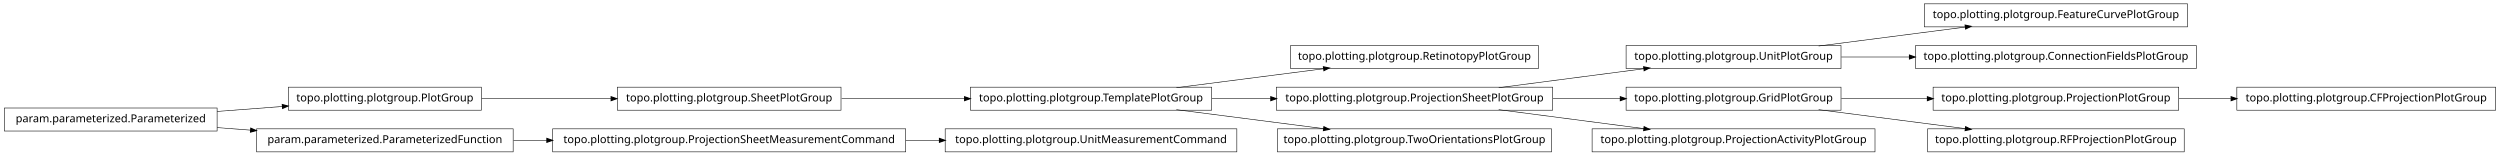
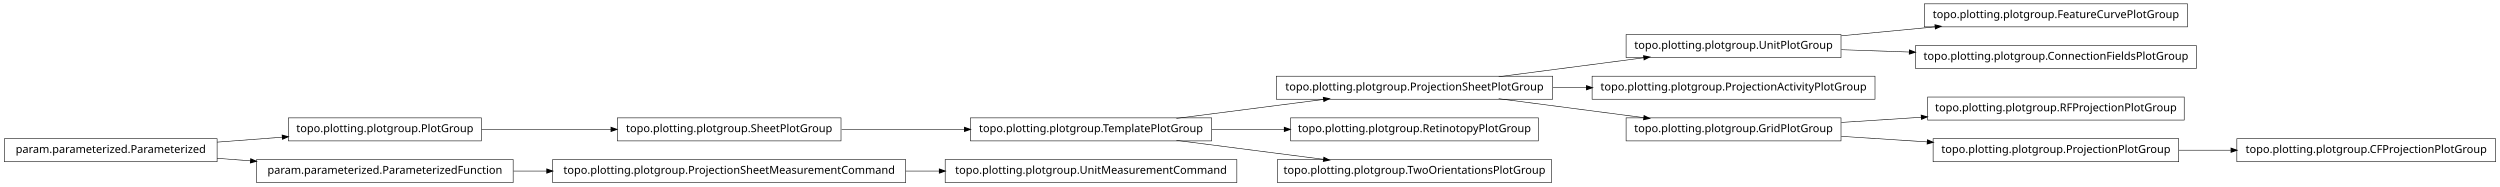
- <svg xmlns="http://www.w3.org/2000/svg" width="2280pt" height="142pt" viewBox="0.00 0.00 2280.00 142.00">
-   <g id="graph1" class="graph" transform="scale(1 1) rotate(0) translate(4 138)">
-     <polygon fill="white" stroke="white" points="-4,5 -4,-138 2277,-138 2277,5 -4,5" />
+ <svg xmlns="http://www.w3.org/2000/svg" width="2280pt" height="170pt" viewBox="0.00 0.00 2280.00 170.00">
+   <g id="graph1" class="graph" transform="scale(1 1) rotate(0) translate(4 166)">
+     <polygon fill="white" stroke="white" points="-4,5 -4,-166 2277,-166 2277,5 -4,5" />
    <g id="node1" class="node">
-       <polygon fill="none" stroke="black" stroke-width="0.5" points="1991,-134.5 1751,-134.5 1751,-113.5 1991,-113.5 1991,-134.5" />
-       <text text-anchor="middle" x="1871" y="-121.5" font-family="Vera" font-size="10.00">topo.plotting.plotgroup.FeatureCurvePlotGroup</text>
+       <polygon fill="none" stroke="black" stroke-width="0.5" points="1675,-134.5 1479,-134.5 1479,-113.5 1675,-113.5 1675,-134.5" />
+       <text text-anchor="middle" x="1577" y="-121.5" font-family="Vera" font-size="10.00">topo.plotting.plotgroup.UnitPlotGroup</text>
+     </g>
+     <g id="node22" class="node">
+       <polygon fill="none" stroke="black" stroke-width="0.5" points="1991,-162.5 1751,-162.5 1751,-141.5 1991,-141.5 1991,-162.5" />
+       <text text-anchor="middle" x="1871" y="-149.5" font-family="Vera" font-size="10.00">topo.plotting.plotgroup.FeatureCurvePlotGroup</text>
+     </g>
+     <g id="edge20" class="edge">
+       <path fill="none" stroke="black" stroke-width="0.5" d="M1675.31,-133.363C1702.73,-135.974 1732.7,-138.829 1760.76,-141.501" />
+       <polygon fill="black" stroke="black" points="1760.83,-143.266 1765.98,-141.998 1761.17,-139.782 1760.83,-143.266" />
+     </g>
+     <g id="node32" class="node">
+       <polygon fill="none" stroke="black" stroke-width="0.5" points="1999,-124.5 1743,-124.5 1743,-103.5 1999,-103.5 1999,-124.5" />
+       <text text-anchor="middle" x="1871" y="-111.5" font-family="Vera" font-size="10.00">topo.plotting.plotgroup.ConnectionFieldsPlotGroup</text>
+     </g>
+     <g id="edge32" class="edge">
+       <path fill="none" stroke="black" stroke-width="0.5" d="M1675.31,-120.656C1695.24,-119.978 1716.52,-119.254 1737.44,-118.543" />
+       <polygon fill="black" stroke="black" points="1737.53,-120.291 1742.46,-118.372 1737.41,-116.793 1737.53,-120.291" />
    </g>
    <g id="node2" class="node">
-       <polygon fill="none" stroke="black" stroke-width="0.5" points="1675,-96.5 1479,-96.5 1479,-75.5 1675,-75.5 1675,-96.5" />
-       <text text-anchor="middle" x="1577" y="-83.5" font-family="Vera" font-size="10.00">topo.plotting.plotgroup.UnitPlotGroup</text>
+       <polygon fill="none" stroke="black" stroke-width="0.5" points="1412,-96.5 1160,-96.5 1160,-75.5 1412,-75.5 1412,-96.5" />
+       <text text-anchor="middle" x="1286" y="-83.5" font-family="Vera" font-size="10.00">topo.plotting.plotgroup.ProjectionSheetPlotGroup</text>
    </g>
    <g id="edge2" class="edge">
-       <path fill="none" stroke="black" stroke-width="0.5" d="M1654.63,-96.034C1695.83,-101.358 1746.45,-107.902 1788.38,-113.321" />
-       <polygon fill="black" stroke="black" points="1788.26,-115.071 1793.45,-113.976 1788.71,-111.599 1788.26,-115.071" />
+       <path fill="none" stroke="black" stroke-width="0.5" d="M1362.84,-96.034C1403.61,-101.358 1453.73,-107.902 1495.22,-113.321" />
+       <polygon fill="black" stroke="black" points="1495.05,-115.064 1500.24,-113.976 1495.51,-111.593 1495.05,-115.064" />
    </g>
-     <g id="node22" class="node">
-       <polygon fill="none" stroke="black" stroke-width="0.5" points="1999,-96.5 1743,-96.5 1743,-75.5 1999,-75.5 1999,-96.5" />
-       <text text-anchor="middle" x="1871" y="-83.5" font-family="Vera" font-size="10.00">topo.plotting.plotgroup.ConnectionFieldsPlotGroup</text>
+     <g id="node7" class="node">
+       <polygon fill="none" stroke="black" stroke-width="0.5" points="1706,-96.5 1448,-96.5 1448,-75.5 1706,-75.5 1706,-96.5" />
+       <text text-anchor="middle" x="1577" y="-83.5" font-family="Vera" font-size="10.00">topo.plotting.plotgroup.ProjectionActivityPlotGroup</text>
    </g>
-     <g id="edge18" class="edge">
-       <path fill="none" stroke="black" stroke-width="0.5" d="M1675.31,-86C1695.24,-86 1716.52,-86 1737.44,-86" />
-       <polygon fill="black" stroke="black" points="1737.46,-87.75 1742.46,-86 1737.46,-84.25 1737.46,-87.75" />
+     <g id="edge6" class="edge">
+       <path fill="none" stroke="black" stroke-width="0.5" d="M1412.37,-86C1422.52,-86 1432.79,-86 1442.99,-86" />
+       <polygon fill="black" stroke="black" points="1442.99,-87.75 1447.99,-86 1442.99,-84.25 1442.99,-87.75" />
    </g>
-     <g id="node4" class="node">
-       <polygon fill="none" stroke="black" stroke-width="0.5" points="1983,-58.5 1759,-58.5 1759,-37.5 1983,-37.5 1983,-58.5" />
-       <text text-anchor="middle" x="1871" y="-45.5" font-family="Vera" font-size="10.00">topo.plotting.plotgroup.ProjectionPlotGroup</text>
-     </g>
-     <g id="node34" class="node">
-       <polygon fill="none" stroke="black" stroke-width="0.5" points="2272,-58.5 2036,-58.5 2036,-37.5 2272,-37.5 2272,-58.5" />
-       <text text-anchor="middle" x="2154" y="-45.5" font-family="Vera" font-size="10.00">topo.plotting.plotgroup.CFProjectionPlotGroup</text>
-     </g>
-     <g id="edge34" class="edge">
-       <path fill="none" stroke="black" stroke-width="0.5" d="M1983.26,-48C1998.78,-48 2014.8,-48 2030.52,-48" />
-       <polygon fill="black" stroke="black" points="2030.84,-49.75 2035.84,-48 2030.84,-46.25 2030.84,-49.75" />
-     </g>
-     <g id="node5" class="node">
+     <g id="node10" class="node">
      <polygon fill="none" stroke="black" stroke-width="0.5" points="1675,-58.5 1479,-58.5 1479,-37.5 1675,-37.5 1675,-58.5" />
      <text text-anchor="middle" x="1577" y="-45.5" font-family="Vera" font-size="10.00">topo.plotting.plotgroup.GridPlotGroup</text>
    </g>
-     <g id="edge4" class="edge">
-       <path fill="none" stroke="black" stroke-width="0.5" d="M1675.31,-48C1700.42,-48 1727.68,-48 1753.65,-48" />
-       <polygon fill="black" stroke="black" points="1753.82,-49.75 1758.82,-48 1753.82,-46.25 1753.82,-49.75" />
+     <g id="edge22" class="edge">
+       <path fill="none" stroke="black" stroke-width="0.5" d="M1362.84,-75.966C1403.61,-70.641 1453.73,-64.098 1495.22,-58.679" />
+       <polygon fill="black" stroke="black" points="1495.51,-60.407 1500.24,-58.024 1495.05,-56.936 1495.51,-60.407" />
    </g>
-     <g id="node31" class="node">
-       <polygon fill="none" stroke="black" stroke-width="0.5" points="1988,-20.5 1754,-20.5 1754,0.5 1988,0.5 1988,-20.5" />
-       <text text-anchor="middle" x="1871" y="-7.5" font-family="Vera" font-size="10.00">topo.plotting.plotgroup.RFProjectionPlotGroup</text>
-     </g>
-     <g id="edge30" class="edge">
-       <path fill="none" stroke="black" stroke-width="0.5" d="M1654.63,-37.966C1695.83,-32.642 1746.45,-26.098 1788.38,-20.679" />
-       <polygon fill="black" stroke="black" points="1788.71,-22.401 1793.45,-20.024 1788.26,-18.93 1788.71,-22.401" />
-     </g>
-     <g id="node7" class="node">
-       <polygon fill="none" stroke="black" stroke-width="0.5" points="1399,-96.5 1173,-96.5 1173,-75.5 1399,-75.5 1399,-96.5" />
-       <text text-anchor="middle" x="1286" y="-83.5" font-family="Vera" font-size="10.00">topo.plotting.plotgroup.RetinotopyPlotGroup</text>
-     </g>
-     <g id="node8" class="node">
+     <g id="node4" class="node">
      <polygon fill="none" stroke="black" stroke-width="0.5" points="1101,-58.5 881,-58.5 881,-37.5 1101,-37.5 1101,-58.5" />
      <text text-anchor="middle" x="991" y="-45.5" font-family="Vera" font-size="10.00">topo.plotting.plotgroup.TemplatePlotGroup</text>
    </g>
-     <g id="edge6" class="edge">
+     <g id="edge12" class="edge">
      <path fill="none" stroke="black" stroke-width="0.5" d="M1068.89,-58.034C1110.23,-63.358 1161.03,-69.902 1203.1,-75.321" />
      <polygon fill="black" stroke="black" points="1203,-77.073 1208.18,-75.976 1203.45,-73.601 1203,-77.073" />
    </g>
-     <g id="node14" class="node">
-       <polygon fill="none" stroke="black" stroke-width="0.5" points="1412,-58.5 1160,-58.5 1160,-37.5 1412,-37.5 1412,-58.5" />
-       <text text-anchor="middle" x="1286" y="-45.5" font-family="Vera" font-size="10.00">topo.plotting.plotgroup.ProjectionSheetPlotGroup</text>
+     <g id="node16" class="node">
+       <polygon fill="none" stroke="black" stroke-width="0.5" points="1399,-58.5 1173,-58.5 1173,-37.5 1399,-37.5 1399,-58.5" />
+       <text text-anchor="middle" x="1286" y="-45.5" font-family="Vera" font-size="10.00">topo.plotting.plotgroup.RetinotopyPlotGroup</text>
    </g>
-     <g id="edge24" class="edge">
-       <path fill="none" stroke="black" stroke-width="0.5" d="M1101.27,-48C1118.77,-48 1137.02,-48 1154.94,-48" />
-       <polygon fill="black" stroke="black" points="1154.99,-49.75 1159.99,-48 1154.99,-46.25 1154.99,-49.75" />
+     <g id="edge14" class="edge">
+       <path fill="none" stroke="black" stroke-width="0.5" d="M1101.27,-48C1122.78,-48 1145.43,-48 1167.2,-48" />
+       <polygon fill="black" stroke="black" points="1167.42,-49.75 1172.42,-48 1167.42,-46.25 1167.42,-49.75" />
    </g>
-     <g id="node29" class="node">
+     <g id="node34" class="node">
      <polygon fill="none" stroke="black" stroke-width="0.5" points="1411,-20.5 1161,-20.5 1161,0.5 1411,0.5 1411,-20.5" />
      <text text-anchor="middle" x="1286" y="-7.5" font-family="Vera" font-size="10.00">topo.plotting.plotgroup.TwoOrientationsPlotGroup</text>
    </g>
-     <g id="edge28" class="edge">
+     <g id="edge34" class="edge">
      <path fill="none" stroke="black" stroke-width="0.5" d="M1068.89,-37.966C1110.23,-32.642 1161.03,-26.098 1203.1,-20.679" />
      <polygon fill="black" stroke="black" points="1203.45,-22.399 1208.18,-20.024 1203,-18.927 1203.45,-22.399" />
    </g>
-     <g id="node10" class="node">
+     <g id="node5" class="node">
      <polygon fill="none" stroke="black" stroke-width="0.5" points="763,-58.5 559,-58.5 559,-37.5 763,-37.5 763,-58.5" />
      <text text-anchor="middle" x="661" y="-45.5" font-family="Vera" font-size="10.00">topo.plotting.plotgroup.SheetPlotGroup</text>
    </g>
-     <g id="edge20" class="edge">
+     <g id="edge4" class="edge">
      <path fill="none" stroke="black" stroke-width="0.5" d="M763.605,-48C799.041,-48 838.979,-48 875.385,-48" />
      <polygon fill="black" stroke="black" points="875.73,-49.75 880.729,-48 875.729,-46.25 875.73,-49.75" />
    </g>
-     <g id="node11" class="node">
+     <g id="node9" class="node">
+       <polygon fill="none" stroke="black" stroke-width="0.5" points="1988,-77.5 1754,-77.5 1754,-56.5 1988,-56.5 1988,-77.5" />
+       <text text-anchor="middle" x="1871" y="-64.5" font-family="Vera" font-size="10.00">topo.plotting.plotgroup.RFProjectionPlotGroup</text>
+     </g>
+     <g id="edge8" class="edge">
+       <path fill="none" stroke="black" stroke-width="0.5" d="M1675.31,-54.353C1698.68,-55.864 1723.91,-57.494 1748.23,-59.066" />
+       <polygon fill="black" stroke="black" points="1748.3,-60.824 1753.41,-59.4 1748.53,-57.331 1748.3,-60.824" />
+     </g>
+     <g id="node26" class="node">
+       <polygon fill="none" stroke="black" stroke-width="0.5" points="1983,-39.5 1759,-39.5 1759,-18.5 1983,-18.5 1983,-39.5" />
+       <text text-anchor="middle" x="1871" y="-26.5" font-family="Vera" font-size="10.00">topo.plotting.plotgroup.ProjectionPlotGroup</text>
+     </g>
+     <g id="edge26" class="edge">
+       <path fill="none" stroke="black" stroke-width="0.5" d="M1675.31,-41.647C1700.42,-40.024 1727.68,-38.262 1753.65,-36.584" />
+       <polygon fill="black" stroke="black" points="1753.95,-38.318 1758.82,-36.249 1753.72,-34.826 1753.95,-38.318" />
+     </g>
+     <g id="node12" class="node">
+       <polygon fill="none" stroke="black" stroke-width="0.5" points="194,-39.5 5.68434e-14,-39.5 0,-18.5 194,-18.5 194,-39.5" />
+       <text text-anchor="middle" x="97" y="-26.5" font-family="Vera" font-size="10.00">param.parameterized.Parameterized</text>
+     </g>
+     <g id="node13" class="node">
      <polygon fill="none" stroke="black" stroke-width="0.5" points="435,-58.5 259,-58.5 259,-37.5 435,-37.5 435,-58.5" />
      <text text-anchor="middle" x="347" y="-45.5" font-family="Vera" font-size="10.00">topo.plotting.plotgroup.PlotGroup</text>
    </g>
-     <g id="edge8" class="edge">
-       <path fill="none" stroke="black" stroke-width="0.5" d="M435.302,-48C471.932,-48 514.775,-48 553.234,-48" />
-       <polygon fill="black" stroke="black" points="553.387,-49.75 558.387,-48 553.387,-46.25 553.387,-49.75" />
-     </g>
-     <g id="node13" class="node">
-       <polygon fill="none" stroke="black" stroke-width="0.5" points="1706,-20.5 1448,-20.5 1448,0.5 1706,0.5 1706,-20.5" />
-       <text text-anchor="middle" x="1577" y="-7.5" font-family="Vera" font-size="10.00">topo.plotting.plotgroup.ProjectionActivityPlotGroup</text>
-     </g>
-     <g id="edge12" class="edge">
-       <path fill="none" stroke="black" stroke-width="0.5" d="M1362.84,-58.034C1403.61,-63.358 1453.73,-69.902 1495.22,-75.321" />
-       <polygon fill="black" stroke="black" points="1495.05,-77.064 1500.24,-75.976 1495.51,-73.593 1495.05,-77.064" />
-     </g>
-     <g id="edge16" class="edge">
-       <path fill="none" stroke="black" stroke-width="0.5" d="M1412.37,-48C1432.87,-48 1453.89,-48 1473.76,-48" />
-       <polygon fill="black" stroke="black" points="1473.78,-49.75 1478.78,-48 1473.78,-46.25 1473.78,-49.75" />
-     </g>
-     <g id="edge10" class="edge">
-       <path fill="none" stroke="black" stroke-width="0.5" d="M1362.84,-37.966C1403.61,-32.642 1453.73,-26.098 1495.22,-20.679" />
-       <polygon fill="black" stroke="black" points="1495.51,-22.407 1500.24,-20.024 1495.05,-18.936 1495.51,-22.407" />
-     </g>
-     <g id="node17" class="node">
-       <polygon fill="none" stroke="black" stroke-width="0.5" points="194,-39.5 5.68434e-14,-39.5 0,-18.5 194,-18.5 194,-39.5" />
-       <text text-anchor="middle" x="97" y="-26.5" font-family="Vera" font-size="10.00">param.parameterized.Parameterized</text>
-     </g>
-     <g id="edge32" class="edge">
+     <g id="edge24" class="edge">
      <path fill="none" stroke="black" stroke-width="0.5" d="M194.014,-36.373C213.46,-37.851 233.859,-39.401 253.193,-40.871" />
      <polygon fill="black" stroke="black" points="253.499,-42.649 258.617,-41.283 253.764,-39.159 253.499,-42.649" />
    </g>
    <g id="node19" class="node">
      <polygon fill="none" stroke="black" stroke-width="0.5" points="464,-20.5 230,-20.5 230,0.5 464,0.5 464,-20.5" />
      <text text-anchor="middle" x="347" y="-7.5" font-family="Vera" font-size="10.00">param.parameterized.ParameterizedFunction</text>
    </g>
-     <g id="edge22" class="edge">
+     <g id="edge18" class="edge">
      <path fill="none" stroke="black" stroke-width="0.5" d="M194.014,-21.627C204.04,-20.865 214.319,-20.084 224.575,-19.304" />
      <polygon fill="black" stroke="black" points="224.754,-21.046 229.607,-18.922 224.489,-17.556 224.754,-21.046" />
+     </g>
+     <g id="edge10" class="edge">
+       <path fill="none" stroke="black" stroke-width="0.5" d="M435.302,-48C471.932,-48 514.775,-48 553.234,-48" />
+       <polygon fill="black" stroke="black" points="553.387,-49.75 558.387,-48 553.387,-46.25 553.387,-49.75" />
    </g>
    <g id="node18" class="node">
      <polygon fill="none" stroke="black" stroke-width="0.5" points="822,-20.5 500,-20.5 500,0.5 822,0.5 822,-20.5" />
      <text text-anchor="middle" x="661" y="-7.5" font-family="Vera" font-size="10.00">topo.plotting.plotgroup.ProjectionSheetMeasurementCommand</text>
    </g>
-     <g id="node27" class="node">
+     <g id="node28" class="node">
      <polygon fill="none" stroke="black" stroke-width="0.5" points="1124,-20.5 858,-20.5 858,0.5 1124,0.5 1124,-20.5" />
      <text text-anchor="middle" x="991" y="-7.5" font-family="Vera" font-size="10.00">topo.plotting.plotgroup.UnitMeasurementCommand</text>
    </g>
-     <g id="edge26" class="edge">
+     <g id="edge28" class="edge">
      <path fill="none" stroke="black" stroke-width="0.5" d="M822.133,-10C832.304,-10 842.494,-10 852.549,-10" />
      <polygon fill="black" stroke="black" points="852.794,-11.75 857.794,-10 852.794,-8.25 852.794,-11.75" />
    </g>
-     <g id="edge14" class="edge">
+     <g id="edge16" class="edge">
      <path fill="none" stroke="black" stroke-width="0.5" d="M464.369,-10C474.323,-10 484.506,-10 494.741,-10" />
      <polygon fill="black" stroke="black" points="494.769,-11.75 499.769,-10 494.769,-8.25 494.769,-11.75" />
    </g>
+     <g id="node30" class="node">
+       <polygon fill="none" stroke="black" stroke-width="0.5" points="2272,-39.5 2036,-39.5 2036,-18.5 2272,-18.5 2272,-39.5" />
+       <text text-anchor="middle" x="2154" y="-26.5" font-family="Vera" font-size="10.00">topo.plotting.plotgroup.CFProjectionPlotGroup</text>
+     </g>
+     <g id="edge30" class="edge">
+       <path fill="none" stroke="black" stroke-width="0.5" d="M1983.26,-29C1998.78,-29 2014.8,-29 2030.52,-29" />
+       <polygon fill="black" stroke="black" points="2030.84,-30.75 2035.84,-29 2030.84,-27.25 2030.84,-30.75" />
+     </g>
  </g>
</svg>
